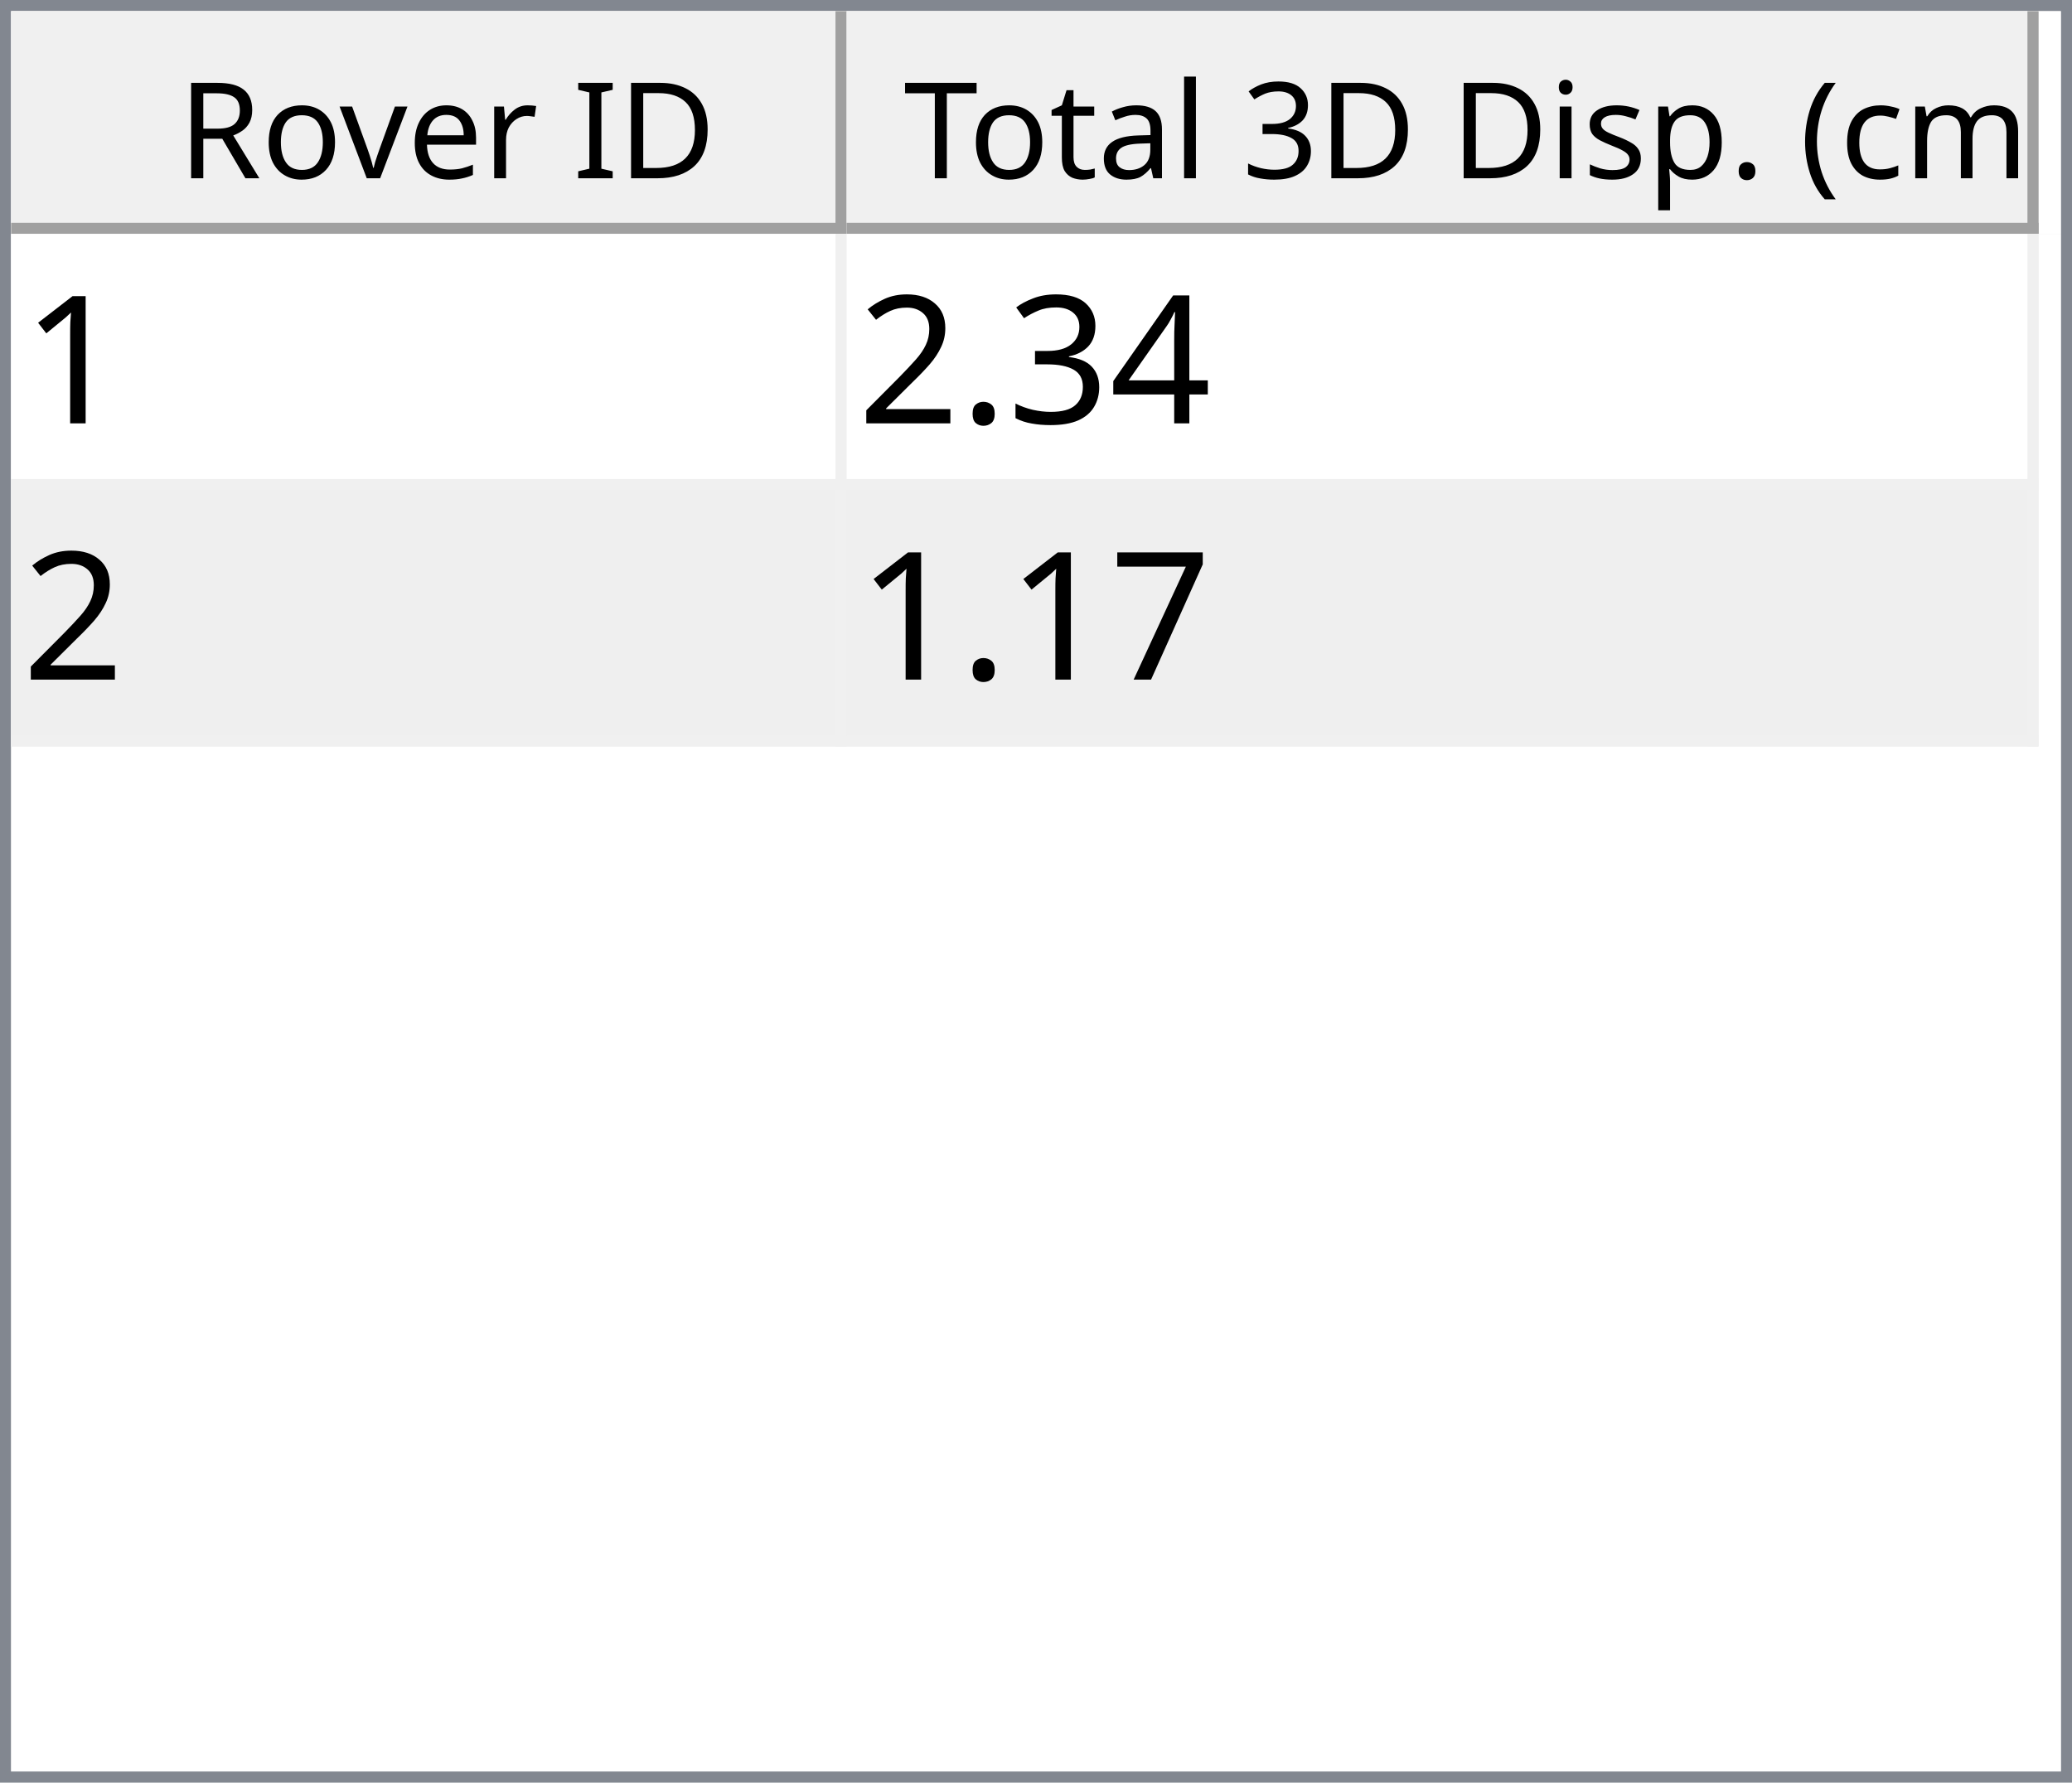
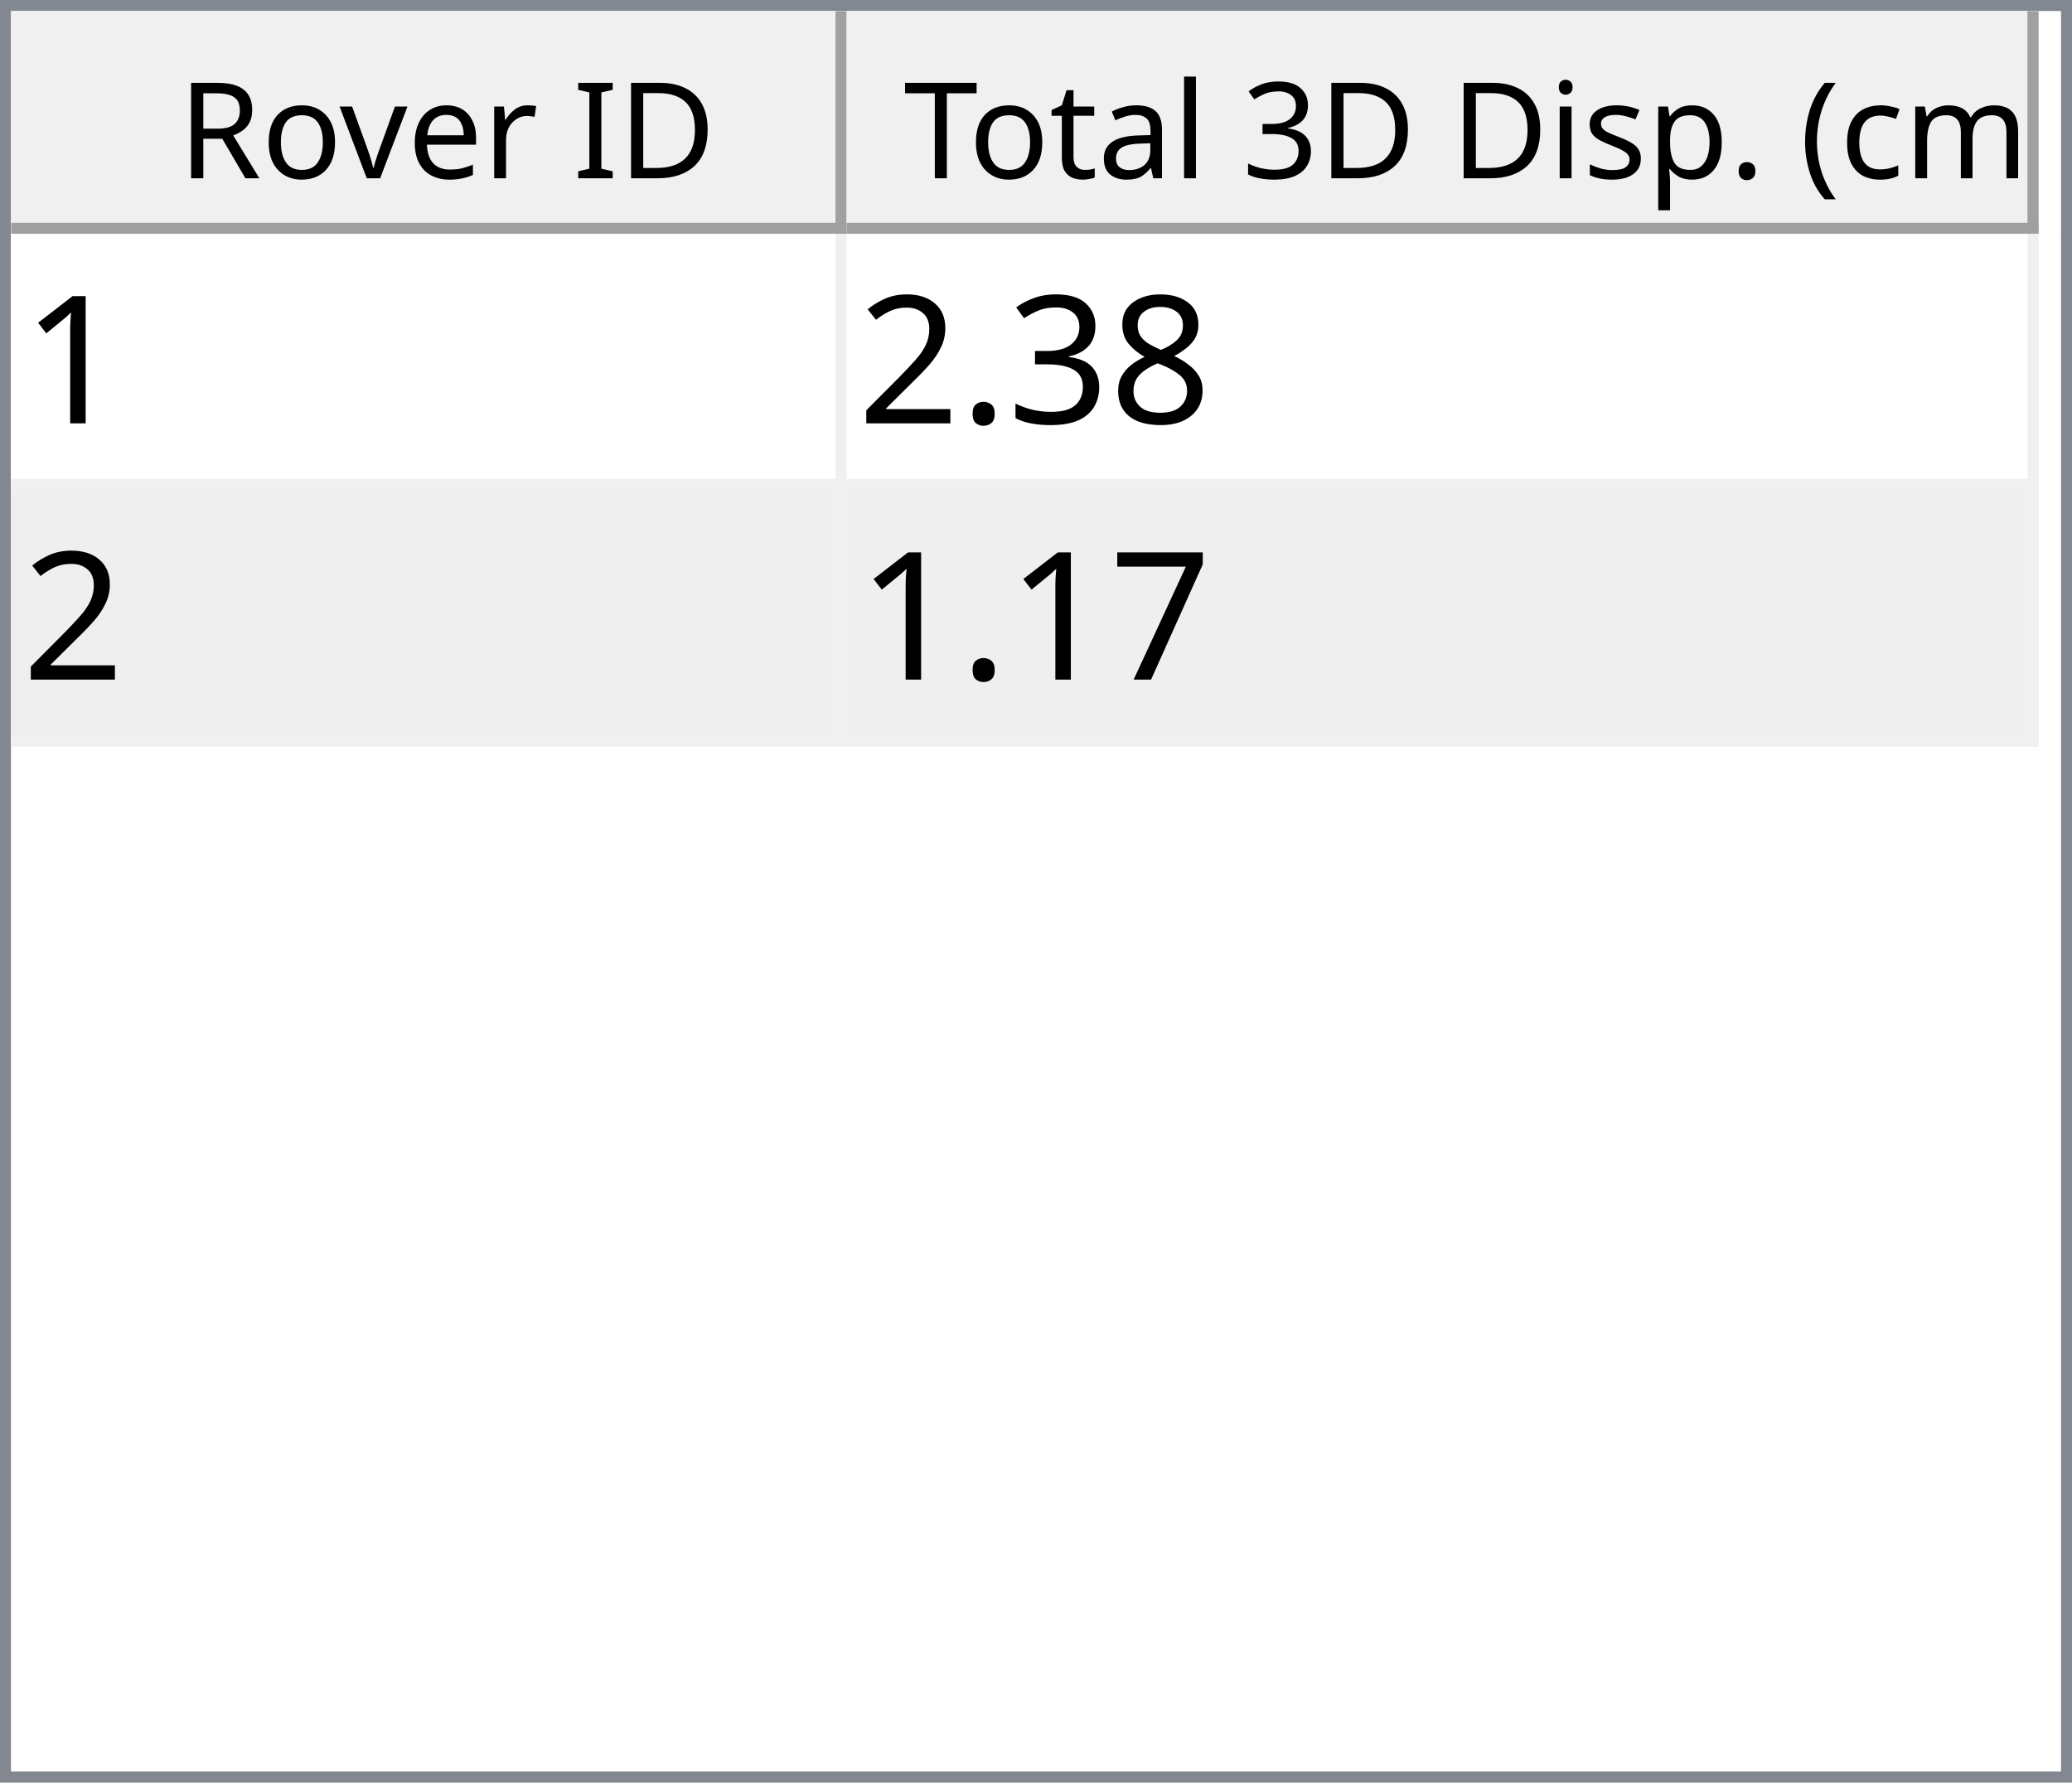
<svg xmlns="http://www.w3.org/2000/svg" style="fill-opacity:1; color-rendering:auto; color-interpolation:auto; text-rendering:auto; stroke:black; stroke-linecap:square; stroke-miterlimit:10; shape-rendering:auto; stroke-opacity:1; fill:black; stroke-dasharray:none; font-weight:normal; stroke-width:1; font-family:'Dialog'; font-style:normal; stroke-linejoin:miter; font-size:12px; stroke-dashoffset:0; image-rendering:auto;" width="186" height="160">
  <defs id="genericDefs" />
  <g>
    <defs id="defs1">
      <clipPath clipPathUnits="userSpaceOnUse" id="clipPath1">
        <path d="M0 0 L186 0 L186 160 L0 160 L0 0 Z" />
      </clipPath>
      <clipPath clipPathUnits="userSpaceOnUse" id="clipPath2">
        <path d="M0 0 L0 160 L186 160 L186 0 Z" />
      </clipPath>
      <clipPath clipPathUnits="userSpaceOnUse" id="clipPath3">
        <path d="M0 0 L0 20 L184 20 L184 0 Z" />
      </clipPath>
      <clipPath clipPathUnits="userSpaceOnUse" id="clipPath4">
        <path d="M0 0 L0 20 L75 20 L75 0 Z" />
      </clipPath>
      <clipPath clipPathUnits="userSpaceOnUse" id="clipPath5">
        <path d="M1 1 L1 19 L74 19 L74 1 Z" />
      </clipPath>
      <clipPath clipPathUnits="userSpaceOnUse" id="clipPath6">
        <path d="M0 0 L0 18 L73 18 L73 0 Z" />
      </clipPath>
      <clipPath clipPathUnits="userSpaceOnUse" id="clipPath7">
        <path d="M-0.5 -0.5 L-0.5 19.5 L74.5 19.5 L74.5 -0.5 Z" />
      </clipPath>
      <clipPath clipPathUnits="userSpaceOnUse" id="clipPath8">
        <path d="M0 0 L0 20 L107 20 L107 0 Z" />
      </clipPath>
      <clipPath clipPathUnits="userSpaceOnUse" id="clipPath9">
        <path d="M1 1 L1 19 L106 19 L106 1 Z" />
      </clipPath>
      <clipPath clipPathUnits="userSpaceOnUse" id="clipPath10">
        <path d="M0 0 L0 18 L105 18 L105 0 Z" />
      </clipPath>
      <clipPath clipPathUnits="userSpaceOnUse" id="clipPath11">
        <path d="M-0.5 -0.5 L-0.5 19.5 L106.5 19.5 L106.5 -0.5 Z" />
      </clipPath>
      <clipPath clipPathUnits="userSpaceOnUse" id="clipPath12">
        <path d="M0 0 L0 138 L184 138 L184 0 Z" />
      </clipPath>
      <clipPath clipPathUnits="userSpaceOnUse" id="clipPath13">
        <path d="M0 0 L0 46 L182 46 L182 0 Z" />
      </clipPath>
      <clipPath clipPathUnits="userSpaceOnUse" id="clipPath14">
        <path d="M-0.5 -0.5 L-0.5 45.5 L181.5 45.5 L181.5 -0.5 Z" />
      </clipPath>
      <clipPath clipPathUnits="userSpaceOnUse" id="clipPath15">
        <path d="M0 0 L0 22 L74 22 L74 0 Z" />
      </clipPath>
      <clipPath clipPathUnits="userSpaceOnUse" id="clipPath16">
        <path d="M0 0 L0 22 L106 22 L106 0 Z" />
      </clipPath>
      <font horiz-adv-x="64.551" id="font1">
        <font-face ascent="107.91" descent="25.098" units-per-em="100" style="font-style:normal; font-family:Segoe UI; font-weight:normal;" />
        <missing-glyph horiz-adv-x="64.551" d="M8.109 0 L8.109 68.266 L56.453 68.266 L56.453 0 L8.109 0 ZM15.328 7.234 L49.219 7.234 L49.219 61.031 L15.328 61.031 L15.328 7.234 Z" />
        <glyph unicode="D" horiz-adv-x="70.117" d="M9.188 0 L9.188 70.016 L28.516 70.016 Q65.531 70.016 65.531 35.891 Q65.531 19.672 55.25 9.836 Q44.969 0 27.734 0 L9.188 0 ZM17.391 62.594 L17.391 7.422 L27.828 7.422 Q41.609 7.422 49.273 14.797 Q56.938 22.172 56.938 35.688 Q56.938 62.594 28.328 62.594 L17.391 62.594 Z" />
        <glyph unicode="I" horiz-adv-x="26.611" d="M17.391 0 L9.188 0 L9.188 70.016 L17.391 70.016 L17.391 0 Z" />
        <glyph unicode=" " horiz-adv-x="27.393" d="" />
        <glyph unicode="r" horiz-adv-x="34.766" d="M34.188 41.891 Q32.078 43.5 28.125 43.5 Q23 43.5 19.555 38.672 Q16.109 33.844 16.109 25.484 L16.109 0 L8.109 0 L8.109 50 L16.109 50 L16.109 39.703 L16.312 39.703 Q18.016 44.969 21.531 47.922 Q25.047 50.875 29.391 50.875 Q32.516 50.875 34.188 50.203 L34.188 41.891 Z" />
        <glyph unicode="e" horiz-adv-x="52.295" d="M48.297 23 L12.984 23 Q13.188 14.656 17.484 10.109 Q21.781 5.562 29.297 5.562 Q37.75 5.562 44.828 11.141 L44.828 3.609 Q38.234 -1.172 27.391 -1.172 Q16.797 -1.172 10.742 5.641 Q4.688 12.453 4.688 24.812 Q4.688 36.469 11.305 43.82 Q17.922 51.172 27.734 51.172 Q37.547 51.172 42.922 44.828 Q48.297 38.484 48.297 27.203 L48.297 23 ZM40.094 29.781 Q40.047 36.719 36.75 40.578 Q33.453 44.438 27.594 44.438 Q21.922 44.438 17.969 40.383 Q14.016 36.328 13.094 29.781 L40.094 29.781 Z" />
        <glyph unicode="v" horiz-adv-x="47.9" d="M47.406 50 L27.484 0 L19.625 0 L0.688 50 L9.469 50 L22.172 13.672 Q23.578 9.672 23.922 6.688 L24.125 6.688 Q24.609 10.453 25.688 13.484 L38.969 50 L47.406 50 Z" />
        <glyph unicode="o" horiz-adv-x="58.594" d="M29 -1.172 Q17.922 -1.172 11.305 5.836 Q4.688 12.844 4.688 24.422 Q4.688 37.016 11.57 44.094 Q18.453 51.172 30.172 51.172 Q41.359 51.172 47.633 44.289 Q53.906 37.406 53.906 25.203 Q53.906 13.234 47.141 6.031 Q40.375 -1.172 29 -1.172 ZM29.594 44.438 Q21.875 44.438 17.383 39.188 Q12.891 33.938 12.891 24.703 Q12.891 15.828 17.43 10.695 Q21.969 5.562 29.594 5.562 Q37.359 5.562 41.531 10.594 Q45.703 15.625 45.703 24.906 Q45.703 34.281 41.531 39.359 Q37.359 44.438 29.594 44.438 Z" />
        <glyph unicode="R" horiz-adv-x="59.814" d="M59.375 0 L49.609 0 L37.891 19.625 Q36.281 22.359 34.766 24.289 Q33.25 26.219 31.664 27.438 Q30.078 28.656 28.25 29.219 Q26.422 29.781 24.125 29.781 L17.391 29.781 L17.391 0 L9.188 0 L9.188 70.016 L30.078 70.016 Q34.672 70.016 38.555 68.867 Q42.438 67.719 45.289 65.375 Q48.141 63.031 49.758 59.547 Q51.375 56.062 51.375 51.375 Q51.375 47.703 50.273 44.656 Q49.172 41.609 47.148 39.211 Q45.125 36.812 42.266 35.133 Q39.406 33.453 35.844 32.516 L35.844 32.328 Q37.594 31.547 38.891 30.547 Q40.188 29.547 41.359 28.18 Q42.531 26.812 43.68 25.078 Q44.828 23.344 46.234 21.047 L59.375 0 ZM17.391 62.594 L17.391 37.203 L28.516 37.203 Q31.594 37.203 34.203 38.133 Q36.812 39.062 38.719 40.797 Q40.625 42.531 41.703 45.047 Q42.781 47.562 42.781 50.688 Q42.781 56.297 39.141 59.445 Q35.5 62.594 28.609 62.594 L17.391 62.594 Z" />
        <glyph unicode=")" horiz-adv-x="30.176" d="M8.297 -15.922 L1.172 -15.922 Q16.406 2.344 16.406 26.812 Q16.406 51.469 1.078 70.016 L8.297 70.016 Q23.531 52.156 23.531 26.703 Q23.531 1.375 8.297 -15.922 Z" />
        <glyph unicode="m" horiz-adv-x="86.133" d="M79.109 0 L71.094 0 L71.094 28.719 Q71.094 37.016 68.531 40.727 Q65.969 44.438 59.906 44.438 Q54.781 44.438 51.195 39.75 Q47.609 35.062 47.609 28.516 L47.609 0 L39.594 0 L39.594 29.688 Q39.594 44.438 28.219 44.438 Q22.953 44.438 19.531 40.016 Q16.109 35.594 16.109 28.516 L16.109 0 L8.109 0 L8.109 50 L16.109 50 L16.109 42.094 L16.312 42.094 Q21.625 51.172 31.844 51.172 Q36.969 51.172 40.773 48.312 Q44.578 45.453 46 40.828 Q51.562 51.172 62.594 51.172 Q79.109 51.172 79.109 30.812 L79.109 0 Z" />
        <glyph unicode="c" horiz-adv-x="46.191" d="M42.188 2.297 Q36.422 -1.172 28.516 -1.172 Q17.828 -1.172 11.258 5.789 Q4.688 12.75 4.688 23.828 Q4.688 36.188 11.766 43.68 Q18.844 51.172 30.672 51.172 Q37.25 51.172 42.281 48.734 L42.281 40.531 Q36.719 44.438 30.375 44.438 Q22.703 44.438 17.797 38.945 Q12.891 33.453 12.891 24.516 Q12.891 15.719 17.508 10.641 Q22.125 5.562 29.891 5.562 Q36.422 5.562 42.188 9.906 L42.188 2.297 Z" />
        <glyph unicode="(" horiz-adv-x="30.176" d="M29.109 -15.922 L21.969 -15.922 Q6.844 1.375 6.844 26.703 Q6.844 52.156 21.969 70.016 L29.203 70.016 Q13.875 51.469 13.875 26.812 Q13.875 2.344 29.109 -15.922 Z" />
        <glyph unicode="." horiz-adv-x="21.68" d="M10.891 -1.078 Q8.641 -1.078 7.055 0.539 Q5.469 2.156 5.469 4.391 Q5.469 6.641 7.055 8.273 Q8.641 9.906 10.891 9.906 Q13.188 9.906 14.797 8.273 Q16.406 6.641 16.406 4.391 Q16.406 2.156 14.797 0.539 Q13.188 -1.078 10.891 -1.078 Z" />
        <glyph unicode="p" horiz-adv-x="58.789" d="M16.312 7.234 L16.109 7.234 L16.109 -23 L8.109 -23 L8.109 50 L16.109 50 L16.109 41.219 L16.312 41.219 Q22.219 51.172 33.594 51.172 Q43.266 51.172 48.688 44.461 Q54.109 37.75 54.109 26.469 Q54.109 13.922 48 6.375 Q41.891 -1.172 31.297 -1.172 Q21.578 -1.172 16.312 7.234 ZM16.109 27.391 L16.109 20.406 Q16.109 14.203 20.141 9.883 Q24.172 5.562 30.375 5.562 Q37.641 5.562 41.773 11.133 Q45.906 16.703 45.906 26.609 Q45.906 34.969 42.047 39.703 Q38.188 44.438 31.594 44.438 Q24.609 44.438 20.359 39.578 Q16.109 34.719 16.109 27.391 Z" />
        <glyph unicode="s" horiz-adv-x="42.432" d="M5.078 1.812 L5.078 10.406 Q11.625 5.562 19.484 5.562 Q30.031 5.562 30.031 12.594 Q30.031 14.594 29.125 15.992 Q28.219 17.391 26.68 18.461 Q25.141 19.531 23.07 20.383 Q21 21.234 18.609 22.172 Q15.281 23.484 12.766 24.828 Q10.25 26.172 8.57 27.859 Q6.891 29.547 6.031 31.695 Q5.172 33.844 5.172 36.719 Q5.172 40.234 6.789 42.945 Q8.406 45.656 11.086 47.484 Q13.766 49.312 17.211 50.242 Q20.656 51.172 24.312 51.172 Q30.812 51.172 35.938 48.922 L35.938 40.828 Q30.422 44.438 23.25 44.438 Q21 44.438 19.195 43.922 Q17.391 43.406 16.094 42.477 Q14.797 41.547 14.086 40.258 Q13.375 38.969 13.375 37.406 Q13.375 35.453 14.086 34.133 Q14.797 32.812 16.164 31.789 Q17.531 30.766 19.484 29.938 Q21.438 29.109 23.922 28.125 Q27.25 26.859 29.883 25.516 Q32.516 24.172 34.375 22.484 Q36.234 20.797 37.234 18.602 Q38.234 16.406 38.234 13.375 Q38.234 9.672 36.602 6.938 Q34.969 4.203 32.234 2.398 Q29.5 0.594 25.93 -0.289 Q22.359 -1.172 18.453 -1.172 Q10.75 -1.172 5.078 1.812 Z" />
        <glyph unicode="i" horiz-adv-x="24.219" d="M12.203 62.703 Q10.062 62.703 8.547 64.164 Q7.031 65.625 7.031 67.875 Q7.031 70.125 8.547 71.609 Q10.062 73.094 12.203 73.094 Q14.406 73.094 15.945 71.609 Q17.484 70.125 17.484 67.875 Q17.484 65.719 15.945 64.211 Q14.406 62.703 12.203 62.703 ZM16.109 0 L8.109 0 L8.109 50 L16.109 50 L16.109 0 Z" />
        <glyph unicode="3" horiz-adv-x="53.906" d="M46.531 19.828 Q46.531 15.094 44.75 11.211 Q42.969 7.328 39.719 4.57 Q36.469 1.812 31.93 0.297 Q27.391 -1.219 21.922 -1.219 Q11.922 -1.219 6 2.594 L6 11.188 Q13.094 5.609 22.219 5.609 Q25.875 5.609 28.828 6.539 Q31.781 7.469 33.906 9.227 Q36.031 10.984 37.18 13.477 Q38.328 15.969 38.328 19.094 Q38.328 32.812 18.797 32.812 L12.984 32.812 L12.984 39.594 L18.5 39.594 Q35.797 39.594 35.797 52.484 Q35.797 64.406 22.609 64.406 Q15.188 64.406 8.688 59.422 L8.688 67.188 Q15.375 71.188 24.609 71.188 Q29 71.188 32.57 69.969 Q36.141 68.75 38.68 66.555 Q41.219 64.359 42.609 61.281 Q44 58.203 44 54.5 Q44 40.672 30.031 36.719 L30.031 36.531 Q33.594 36.141 36.625 34.797 Q39.656 33.453 41.852 31.305 Q44.047 29.156 45.289 26.25 Q46.531 23.344 46.531 19.828 Z" />
        <glyph unicode="l" horiz-adv-x="24.219" d="M16.109 0 L8.109 0 L8.109 74.031 L16.109 74.031 L16.109 0 Z" />
        <glyph unicode="a" horiz-adv-x="50.879" d="M43.891 0 L35.891 0 L35.891 7.812 L35.688 7.812 Q30.469 -1.172 20.312 -1.172 Q12.844 -1.172 8.617 2.781 Q4.391 6.734 4.391 13.281 Q4.391 27.297 20.906 29.594 L35.891 31.688 Q35.891 44.438 25.594 44.438 Q16.547 44.438 9.281 38.281 L9.281 46.484 Q16.656 51.172 26.266 51.172 Q43.891 51.172 43.891 32.516 L43.891 0 ZM35.891 25.297 L23.828 23.641 Q18.266 22.859 15.43 20.875 Q12.594 18.891 12.594 13.875 Q12.594 10.203 15.211 7.883 Q17.828 5.562 22.172 5.562 Q28.125 5.562 32.008 9.742 Q35.891 13.922 35.891 20.312 L35.891 25.297 Z" />
        <glyph unicode="t" horiz-adv-x="33.887" d="M31.297 0.484 Q28.469 -1.078 23.828 -1.078 Q10.688 -1.078 10.688 13.578 L10.688 43.172 L2.094 43.172 L2.094 50 L10.688 50 L10.688 62.203 L18.703 64.797 L18.703 50 L31.297 50 L31.297 43.172 L18.703 43.172 L18.703 14.984 Q18.703 9.969 20.414 7.82 Q22.125 5.672 26.078 5.672 Q29.109 5.672 31.297 7.328 L31.297 0.484 Z" />
        <glyph unicode="T" horiz-adv-x="52.393" d="M50.594 62.594 L30.375 62.594 L30.375 0 L22.172 0 L22.172 62.594 L2 62.594 L2 70.016 L50.594 70.016 L50.594 62.594 Z" />
      </font>
      <font horiz-adv-x="75.0" id="font2">
        <font-face ascent="100.537" descent="21.973" units-per-em="100" style="font-style:normal; font-family:sans-serif; font-weight:normal;" />
        <missing-glyph horiz-adv-x="75.0" d="M12.5 0 L12.5 62.5 L62.5 62.5 L62.5 0 L12.5 0 ZM14.062 1.562 L60.938 1.562 L60.938 60.938 L14.062 60.938 L14.062 1.562 Z" />
        <glyph unicode="1" horiz-adv-x="55.615" d="M37.25 0 L28.469 0 L28.469 56 Q25.297 52.984 20.141 49.953 Q14.984 46.922 10.891 45.406 L10.891 53.906 Q18.266 57.375 23.781 62.305 Q29.297 67.234 31.594 71.875 L37.25 71.875 L37.25 0 Z" />
-         <glyph unicode="4" horiz-adv-x="55.615" d="M32.328 0 L32.328 17.141 L1.266 17.141 L1.266 25.203 L33.938 71.578 L41.109 71.578 L41.109 25.203 L50.781 25.203 L50.781 17.141 L41.109 17.141 L41.109 0 L32.328 0 ZM32.328 25.203 L32.328 57.469 L9.906 25.203 L32.328 25.203 Z" />
+         <glyph unicode="8" horiz-adv-x="55.615" d="M17.672 38.812 Q12.203 40.828 9.57 44.539 Q6.938 48.25 6.938 53.422 Q6.938 61.234 12.555 66.555 Q18.172 71.875 27.484 71.875 Q36.859 71.875 42.578 66.43 Q48.297 60.984 48.297 53.172 Q48.297 48.188 45.68 44.508 Q43.062 40.828 37.75 38.812 Q44.344 36.672 47.781 31.883 Q51.219 27.094 51.219 20.453 Q51.219 11.281 44.727 5.031 Q38.234 -1.219 27.641 -1.219 Q17.047 -1.219 10.547 5.055 Q4.047 11.328 4.047 20.703 Q4.047 27.688 7.594 32.398 Q11.141 37.109 17.672 38.812 ZM15.922 53.719 Q15.922 48.641 19.195 45.414 Q22.469 42.188 27.688 42.188 Q32.766 42.188 36.016 45.383 Q39.266 48.578 39.266 53.219 Q39.266 58.062 35.914 61.359 Q32.562 64.656 27.594 64.656 Q22.562 64.656 19.242 61.43 Q15.922 58.203 15.922 53.719 ZM13.094 20.656 Q13.094 16.891 14.875 13.375 Q16.656 9.859 20.172 7.93 Q23.688 6 27.734 6 Q34.031 6 38.133 10.055 Q42.234 14.109 42.234 20.359 Q42.234 26.703 38.016 30.859 Q33.797 35.016 27.438 35.016 Q21.234 35.016 17.164 30.914 Q13.094 26.812 13.094 20.656 Z" />
        <glyph unicode="3" horiz-adv-x="55.615" d="M4.203 18.891 L12.984 20.062 Q14.5 12.594 18.141 9.297 Q21.781 6 27 6 Q33.203 6 37.477 10.297 Q41.75 14.594 41.75 20.953 Q41.75 27 37.797 30.93 Q33.844 34.859 27.734 34.859 Q25.25 34.859 21.531 33.891 L22.516 41.609 Q23.391 41.5 23.922 41.5 Q29.547 41.5 34.039 44.43 Q38.531 47.359 38.531 53.469 Q38.531 58.297 35.258 61.477 Q31.984 64.656 26.812 64.656 Q21.688 64.656 18.266 61.43 Q14.844 58.203 13.875 51.766 L5.078 53.328 Q6.688 62.156 12.398 67.016 Q18.109 71.875 26.609 71.875 Q32.469 71.875 37.398 69.359 Q42.328 66.844 44.945 62.5 Q47.562 58.156 47.562 53.266 Q47.562 48.641 45.07 44.828 Q42.578 41.016 37.703 38.766 Q44.047 37.312 47.562 32.695 Q51.078 28.078 51.078 21.141 Q51.078 11.766 44.242 5.25 Q37.406 -1.266 26.953 -1.266 Q17.531 -1.266 11.305 4.352 Q5.078 9.969 4.203 18.891 Z" />
        <glyph unicode="." horiz-adv-x="27.783" d="M9.078 0 L9.078 10.016 L19.094 10.016 L19.094 0 L9.078 0 Z" />
        <glyph unicode="2" horiz-adv-x="55.615" d="M50.344 8.453 L50.344 0 L3.031 0 Q2.938 3.172 4.047 6.109 Q5.859 10.938 9.836 15.625 Q13.812 20.312 21.344 26.469 Q33.016 36.031 37.117 41.625 Q41.219 47.219 41.219 52.203 Q41.219 57.422 37.477 61.008 Q33.734 64.594 27.734 64.594 Q21.391 64.594 17.578 60.789 Q13.766 56.984 13.719 50.25 L4.688 51.172 Q5.609 61.281 11.664 66.578 Q17.719 71.875 27.938 71.875 Q38.234 71.875 44.242 66.164 Q50.25 60.453 50.25 52 Q50.25 47.703 48.492 43.555 Q46.734 39.406 42.656 34.812 Q38.578 30.219 29.109 22.219 Q21.188 15.578 18.945 13.211 Q16.703 10.844 15.234 8.453 L50.344 8.453 Z" />
        <glyph unicode="7" horiz-adv-x="55.615" d="M4.734 62.203 L4.734 70.656 L51.078 70.656 L51.078 63.812 Q44.234 56.547 37.523 44.484 Q30.812 32.422 27.156 19.672 Q24.516 10.688 23.781 0 L14.75 0 Q14.891 8.453 18.062 20.414 Q21.234 32.375 27.172 43.484 Q33.109 54.594 39.797 62.203 L4.734 62.203 Z" />
      </font>
    </defs>
    <g style="fill:white; stroke:white;">
      <rect x="0" y="0" width="186" style="clip-path:url(#clipPath1); stroke:none;" height="160" />
    </g>
    <g style="fill:white; text-rendering:optimizeSpeed; color-rendering:optimizeSpeed; image-rendering:optimizeSpeed; shape-rendering:crispEdges; stroke:white; color-interpolation:sRGB;">
      <rect x="0" width="186" height="160" y="0" style="stroke:none;" />
      <path style="stroke:none;" d="M0 160 L186 160 L186 0 L0 0 Z" />
    </g>
    <g style="fill:rgb(240,240,240); font-family:'Segoe UI'; stroke:rgb(240,240,240);">
      <rect x="0" y="0" width="186" style="clip-path:url(#clipPath2); stroke:none;" height="160" />
    </g>
    <g style="fill:rgb(130,135,144); font-family:'Segoe UI'; stroke:rgb(130,135,144);">
      <path d="M0 0 L186 0 L186 160 L0 160 L0 0 ZM1 1 L185 1 L185 159 L1 159 L1 1 Z" style="fill-rule:evenodd; clip-path:url(#clipPath2); stroke:none;" />
    </g>
    <g style="fill:white; font-family:'Segoe UI'; stroke:white;" transform="translate(1,1)">
      <rect x="0" y="0" width="184" style="clip-path:url(#clipPath3); stroke:none;" height="20" />
    </g>
    <g style="fill:rgb(240,240,240); font-family:'Segoe UI'; stroke:rgb(240,240,240);" transform="translate(1,1)">
      <rect x="0" y="0" width="75" style="clip-path:url(#clipPath4); stroke:none;" height="20" />
    </g>
    <g style="font-family:'Segoe UI';" transform="translate(2,2)">
      <text x="14" xml:space="preserve" y="14" style="clip-path:url(#clipPath6); stroke:none;">Rover ID</text>
    </g>
    <g style="fill:rgb(160,160,160); font-family:'Segoe UI'; stroke:rgb(160,160,160); stroke-linejoin:bevel;" transform="translate(1.5,1.5)">
      <line x1="74" x2="74" y1="0" style="fill:none; clip-path:url(#clipPath7);" y2="19" />
    </g>
    <g style="fill:rgb(160,160,160); font-family:'Segoe UI'; stroke:rgb(160,160,160); stroke-linejoin:bevel;" transform="matrix(1,0,0,1,1,1) translate(0.5,0.5)">
      <line x1="0" x2="74" y1="19" style="fill:none; clip-path:url(#clipPath7);" y2="19" />
    </g>
    <g style="fill:rgb(240,240,240); font-family:'Segoe UI'; stroke:rgb(240,240,240);" transform="translate(76,1)">
      <rect x="0" y="0" width="107" style="clip-path:url(#clipPath8); stroke:none;" height="20" />
    </g>
    <g style="font-family:'Segoe UI';" transform="translate(77,2)">
      <text x="1" xml:space="preserve" y="14" style="clip-path:url(#clipPath10); stroke:none;"> Total 3D Disp. (cm)</text>
    </g>
    <g style="fill:rgb(160,160,160); font-family:'Segoe UI'; stroke:rgb(160,160,160); stroke-linejoin:bevel;" transform="translate(76.5,1.5)">
      <line x1="106" x2="106" y1="0" style="fill:none; clip-path:url(#clipPath11);" y2="19" />
    </g>
    <g style="fill:rgb(160,160,160); font-family:'Segoe UI'; stroke:rgb(160,160,160); stroke-linejoin:bevel;" transform="matrix(1,0,0,1,76,1) translate(0.5,0.5)">
      <line x1="0" x2="106" y1="19" style="fill:none; clip-path:url(#clipPath11);" y2="19" />
    </g>
    <g style="fill:white; font-family:'Segoe UI'; stroke:white;" transform="translate(1,21)">
      <rect x="0" y="0" width="184" style="clip-path:url(#clipPath12); stroke:none;" height="138" />
    </g>
    <g style="fill:rgb(240,240,240); font-size:16px; font-family:sans-serif; stroke:rgb(240,240,240);" transform="translate(1,21)">
      <rect x="0" y="0" width="182" style="clip-path:url(#clipPath13); stroke:none;" height="46" />
      <line transform="translate(0.5,0.5)" x1="0" x2="181" y1="22" style="clip-path:url(#clipPath14); fill:none; stroke-linejoin:bevel;" y2="22" />
    </g>
    <g transform="matrix(1,0,0,1,1,21) translate(0.5,0.5)" style="fill:rgb(240,240,240); font-size:16px; font-family:sans-serif; stroke:rgb(240,240,240); stroke-linejoin:bevel;">
      <line x1="0" x2="181" y1="45" style="fill:none; clip-path:url(#clipPath14);" y2="45" />
    </g>
    <g transform="matrix(1,0,0,1,1,21) translate(0.5,0.5)" style="fill:rgb(240,240,240); font-size:16px; font-family:sans-serif; stroke:rgb(240,240,240); stroke-linejoin:bevel;">
      <line x1="74" x2="74" y1="0" style="fill:none; clip-path:url(#clipPath14);" y2="45" />
    </g>
    <g transform="matrix(1,0,0,1,1,21) translate(0.5,0.5)" style="fill:rgb(240,240,240); font-size:16px; font-family:sans-serif; stroke:rgb(240,240,240); stroke-linejoin:bevel;">
      <line x1="181" x2="181" y1="0" style="fill:none; clip-path:url(#clipPath14);" y2="45" />
    </g>
    <g style="fill:white; font-size:16px; font-family:sans-serif; stroke:white;" transform="matrix(1,0,0,1,1,21)">
      <rect x="0" y="0" width="74" style="clip-path:url(#clipPath15); stroke:none;" height="22" />
      <text x="1" y="17" style="fill:black; clip-path:url(#clipPath15); stroke:none;" xml:space="preserve">1</text>
    </g>
    <g style="fill:white; font-size:16px; font-family:sans-serif; stroke:white;" transform="matrix(1,0,0,1,1,21) translate(75,0)">
      <rect x="0" y="0" width="106" style="clip-path:url(#clipPath16); stroke:none;" height="22" />
-       <text x="1" y="17" style="fill:black; clip-path:url(#clipPath16); stroke:none;" xml:space="preserve">2.34</text>
+       <text x="1" y="17" style="fill:black; clip-path:url(#clipPath16); stroke:none;" xml:space="preserve">2.38</text>
    </g>
    <g style="fill:rgb(239,239,239); font-size:16px; font-family:sans-serif; stroke:rgb(239,239,239);" transform="matrix(1,0,0,1,1,21) translate(0,23)">
      <rect x="0" y="0" width="74" style="clip-path:url(#clipPath15); stroke:none;" height="22" />
      <text x="1" y="17" style="fill:black; clip-path:url(#clipPath15); stroke:none;" xml:space="preserve">2</text>
    </g>
    <g style="fill:rgb(239,239,239); font-size:16px; font-family:sans-serif; stroke:rgb(239,239,239);" transform="matrix(1,0,0,1,1,21) translate(75,23)">
      <rect x="0" y="0" width="106" style="clip-path:url(#clipPath16); stroke:none;" height="22" />
      <text x="1" y="17" style="fill:black; clip-path:url(#clipPath16); stroke:none;" xml:space="preserve">1.17</text>
    </g>
  </g>
</svg>
